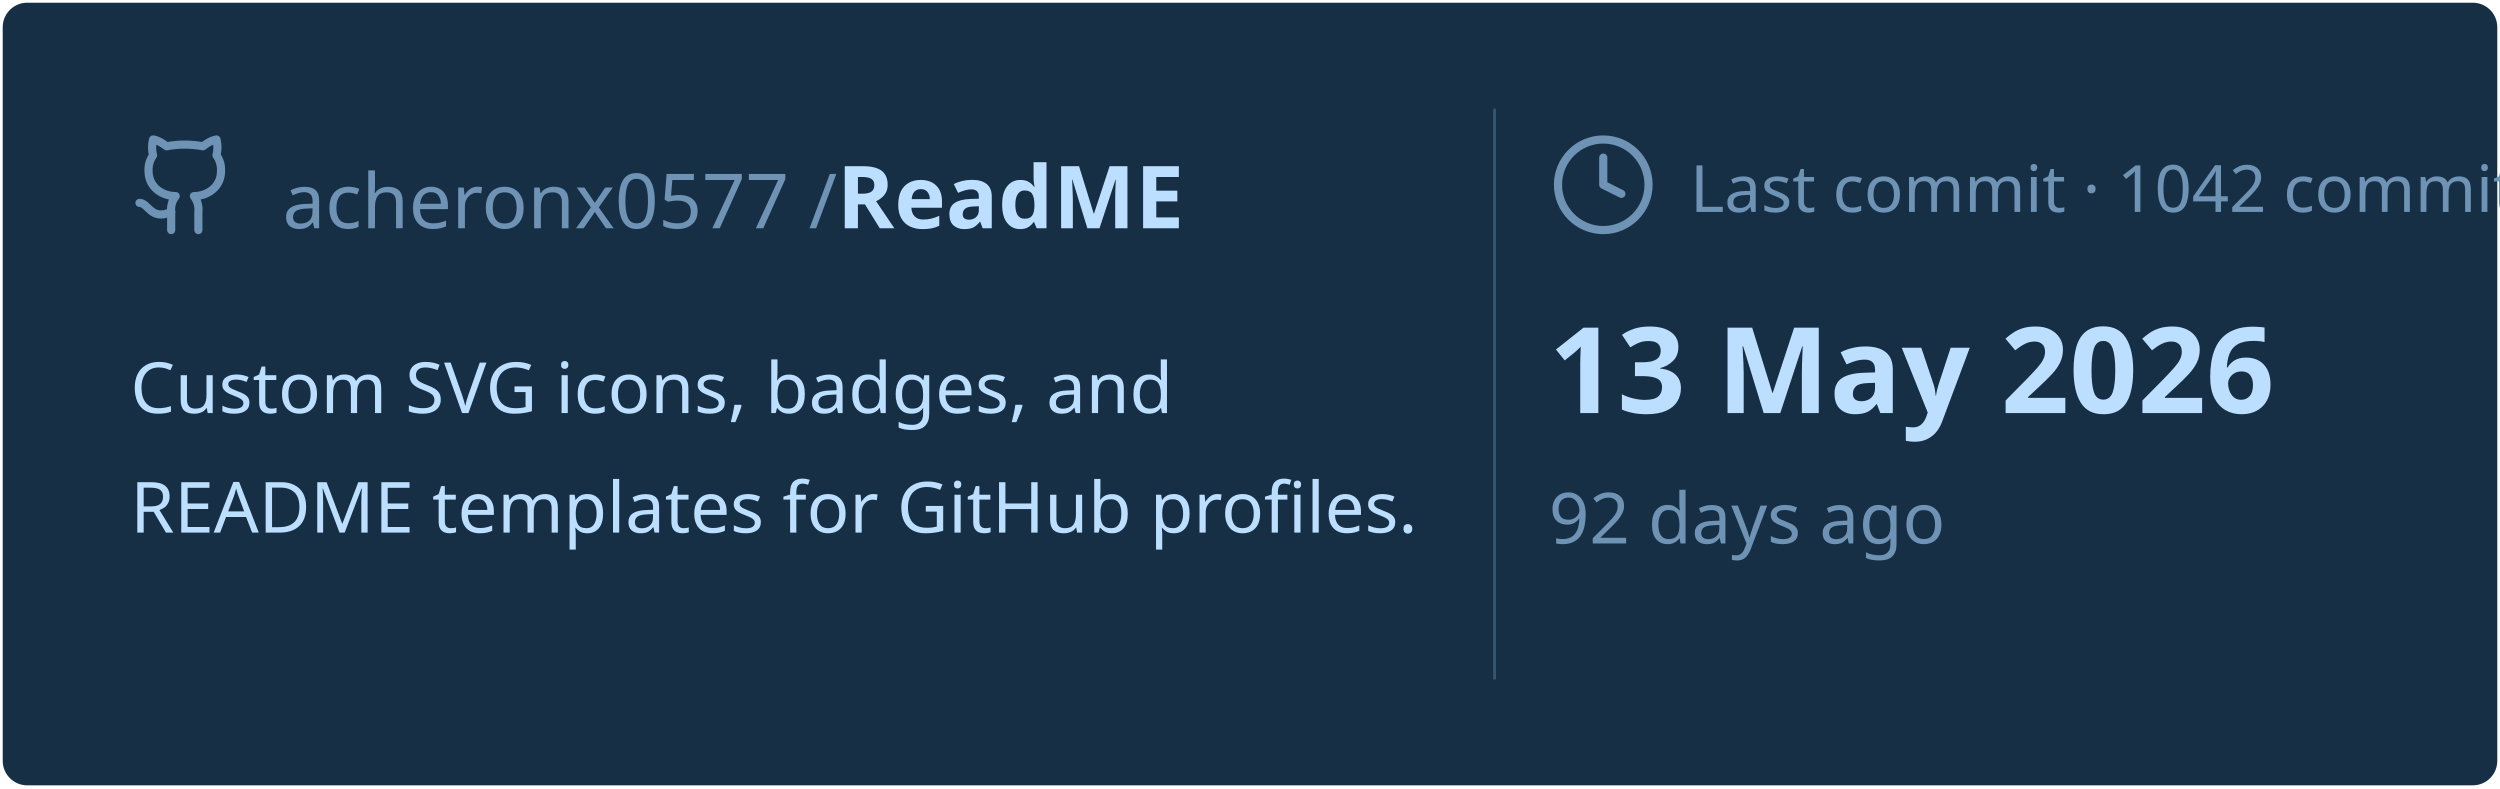
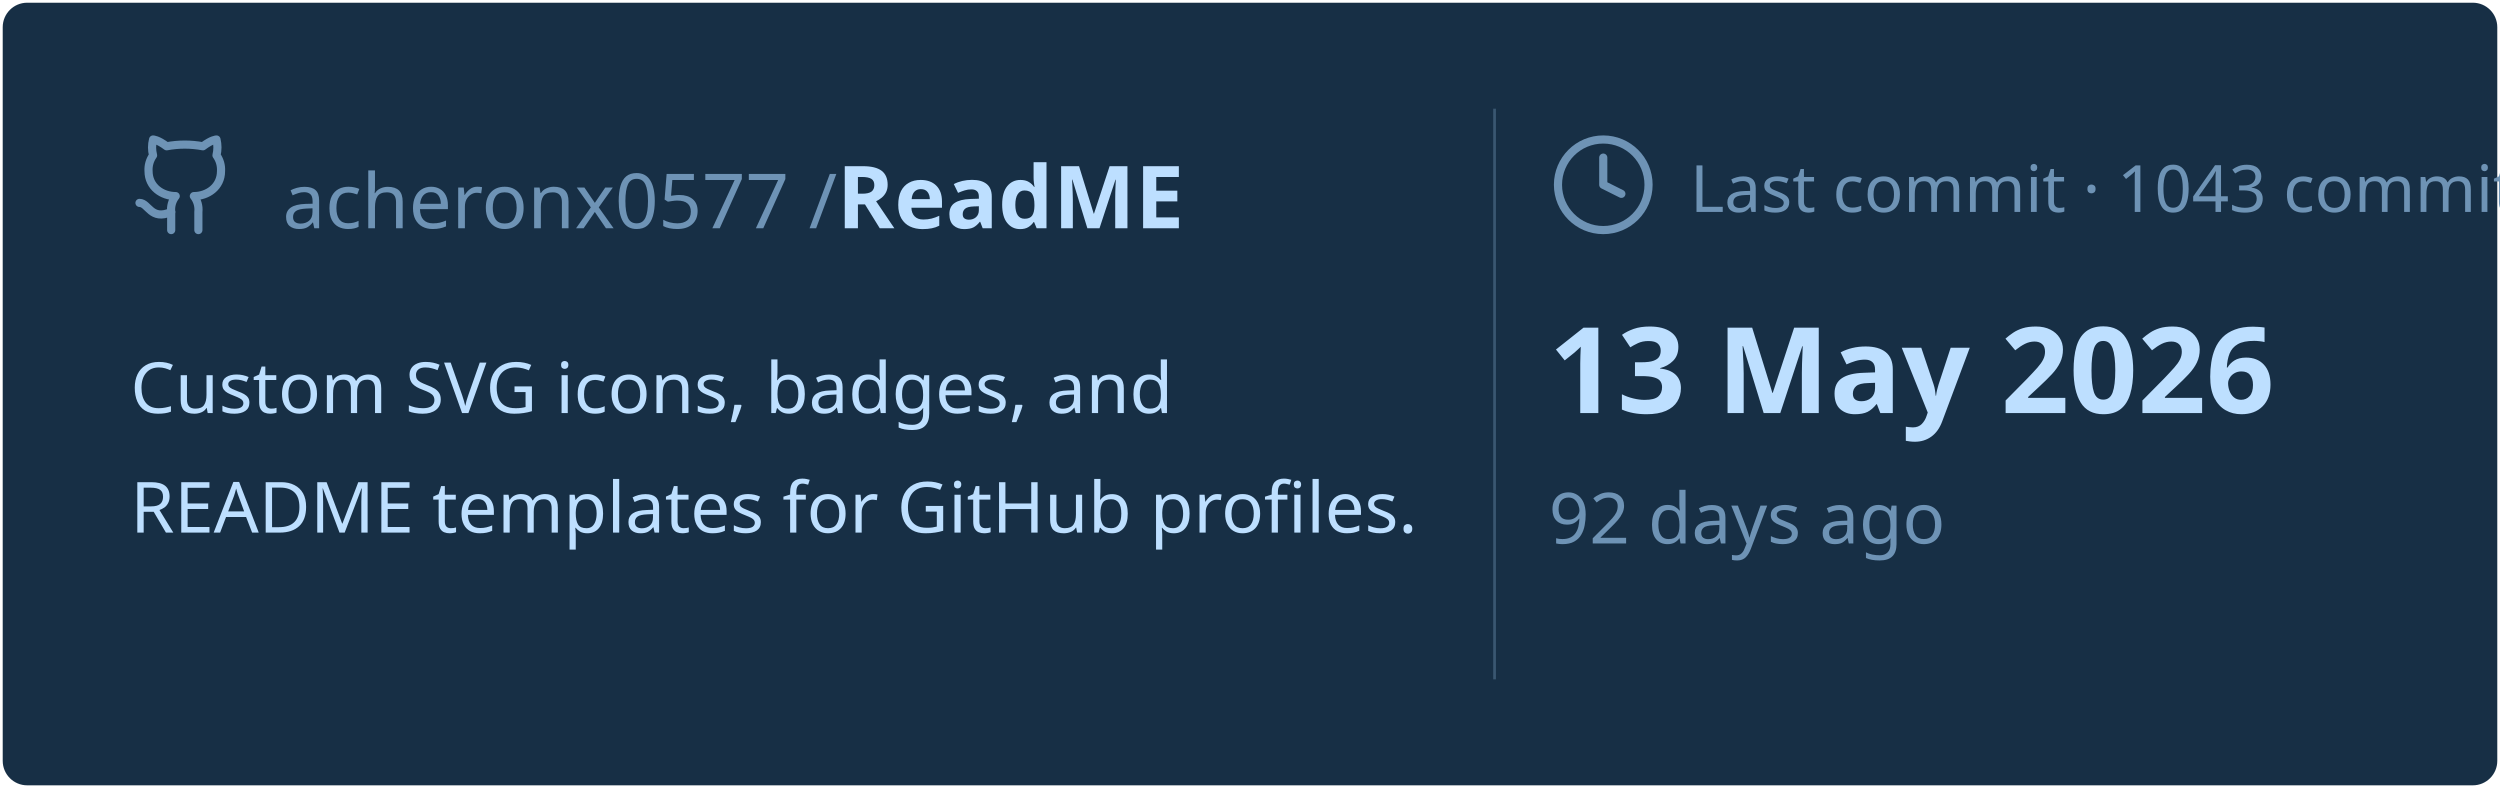
<svg xmlns="http://www.w3.org/2000/svg" viewBox="0 0 460 145" width="460px" height="145px">
  <rect stroke="#000000" stroke-opacity="0" fill="#172F45" rx="4.5" x="0.5" y="0.5" width="459" height="144" />
  <g transform="translate(24, 42)">
    <svg x="0" y="-18" width="20" height="20" viewBox="0 0 24 24" fill="none" stroke="#6E93B5" stroke-width="1.8" stroke-linecap="round" stroke-linejoin="round">
      <path d="M15 22v-4a4.8 4.8 0 0 0-1-3.5c3 0 6-2 6-5.5.08-1.25-.27-2.48-1-3.5.28-1.15.28-2.35 0-3.5 0 0-1 0-3 1.5-2.64-.5-5.36-.5-8 0C6 2 5 2 5 2c-.3 1.15-.3 2.35 0 3.5A5.403 5.403 0 0 0 4 9c0 3.5 3 5.5 6 5.5-.39.49-.68 1.05-.85 1.65-.17.6-.22 1.23-.15 1.85v4" />
      <path d="M9 18c-4.51 2-5-2-7-2" />
    </svg>
    <text x="28" y="0" font-family="&quot;Segoe UI&quot;, Ubuntu, sans-serif" font-size="14" font-weight="400" fill="#6E93B5">acheronx0577 /</text>
    <text x="130" y="0" font-family="&quot;Segoe UI&quot;, Ubuntu, sans-serif" font-size="16" font-weight="700" fill="#BDDFFF">ReadME</text>
  </g>
  <text x="24" y="76" font-family="&quot;Segoe UI&quot;, Ubuntu, sans-serif" font-size="13" font-weight="400" fill="#BDDFFF">Custom SVG icons, badges, and</text>
  <text x="24" y="98" font-family="&quot;Segoe UI&quot;, Ubuntu, sans-serif" font-size="13" font-weight="400" fill="#BDDFFF">README templates for GitHub profiles.</text>
  <line x1="275" y1="20" x2="275" y2="125" stroke="#6E93B5" stroke-width="0.5" stroke-opacity="0.4" />
  <svg x="285" y="24" width="20" height="20" viewBox="0 0 24 24" fill="none" stroke="#6E93B5" stroke-width="1.8" stroke-linecap="round" stroke-linejoin="round">
    <circle cx="12" cy="12" r="10" />
    <polyline points="12 6 12 12 16 14" />
  </svg>
-   <text x="311" y="39" font-family="&quot;Segoe UI&quot;, Ubuntu, sans-serif" font-size="12" font-weight="400" fill="#6E93B5">Last commit · 1042 commits</text>
+   <text x="311" y="39" font-family="&quot;Segoe UI&quot;, Ubuntu, sans-serif" font-size="12" font-weight="400" fill="#6E93B5">Last commit · 1043 commits</text>
  <text x="285" y="76" font-family="&quot;Segoe UI&quot;, Ubuntu, sans-serif" font-size="22" font-weight="700" fill="#BDDFFF">13 May 2026</text>
  <text x="285" y="100" font-family="&quot;Segoe UI&quot;, Ubuntu, sans-serif" font-size="13" font-weight="400" fill="#6E93B5">92 days ago</text>
</svg>
